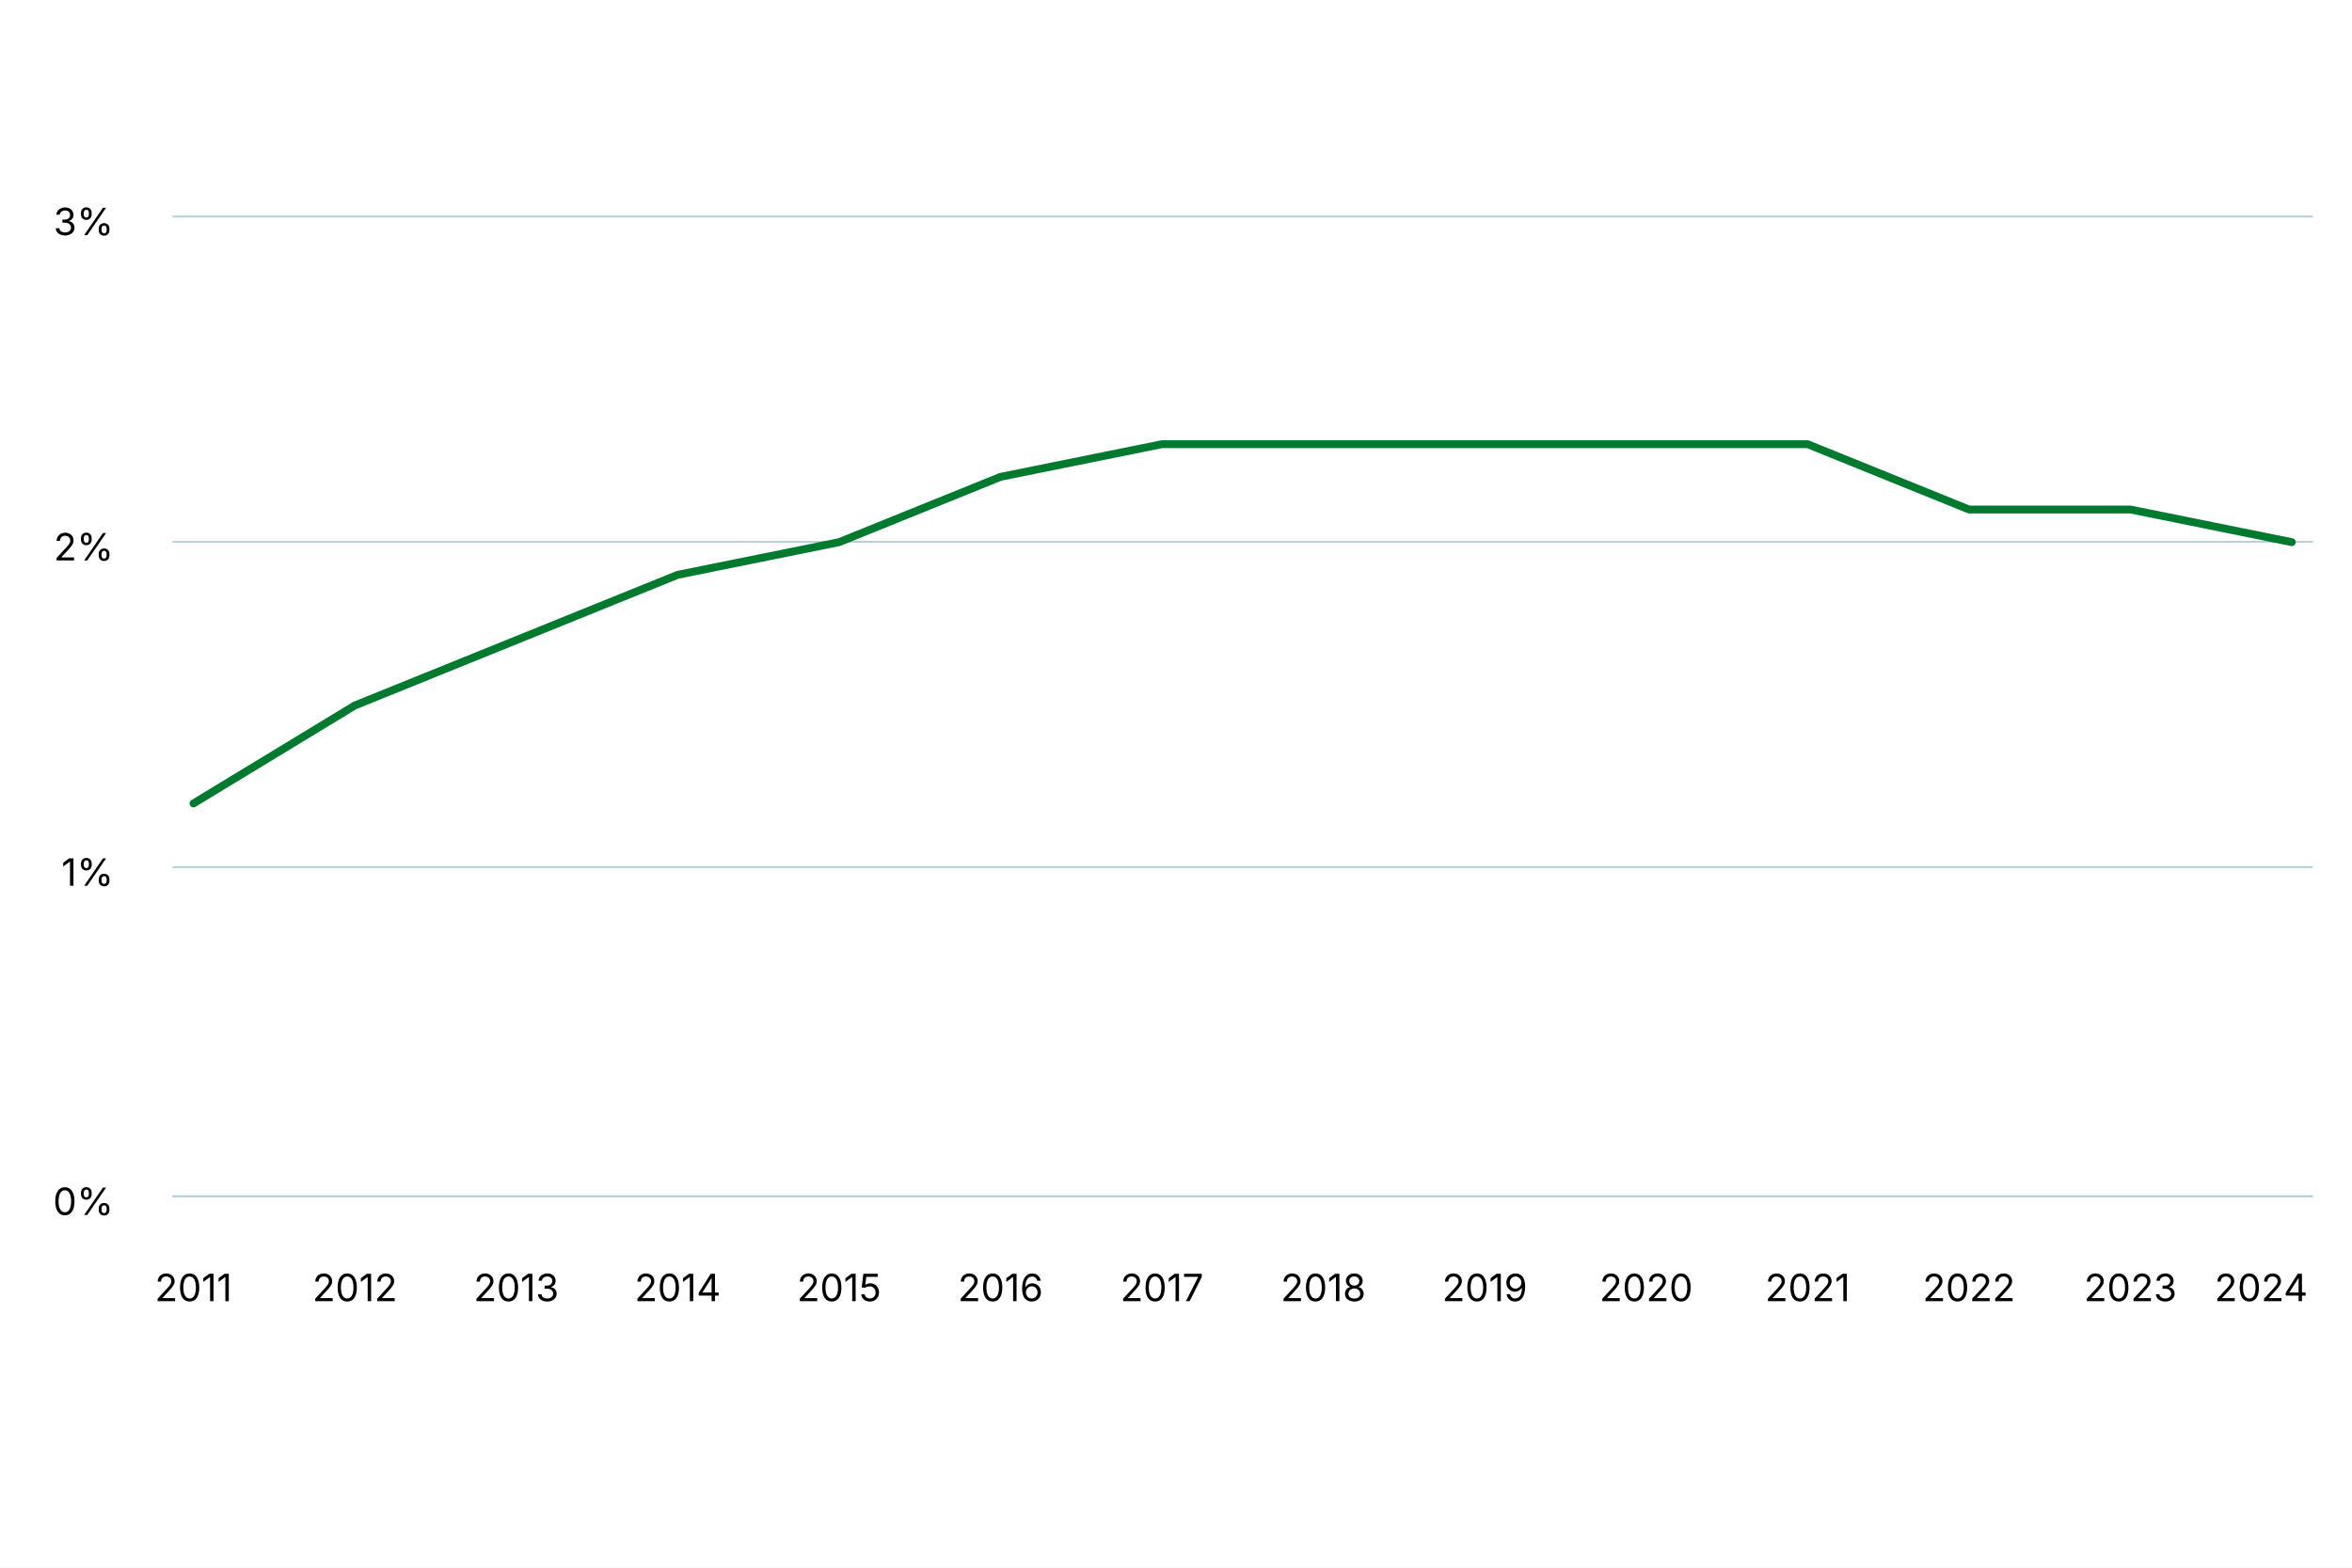
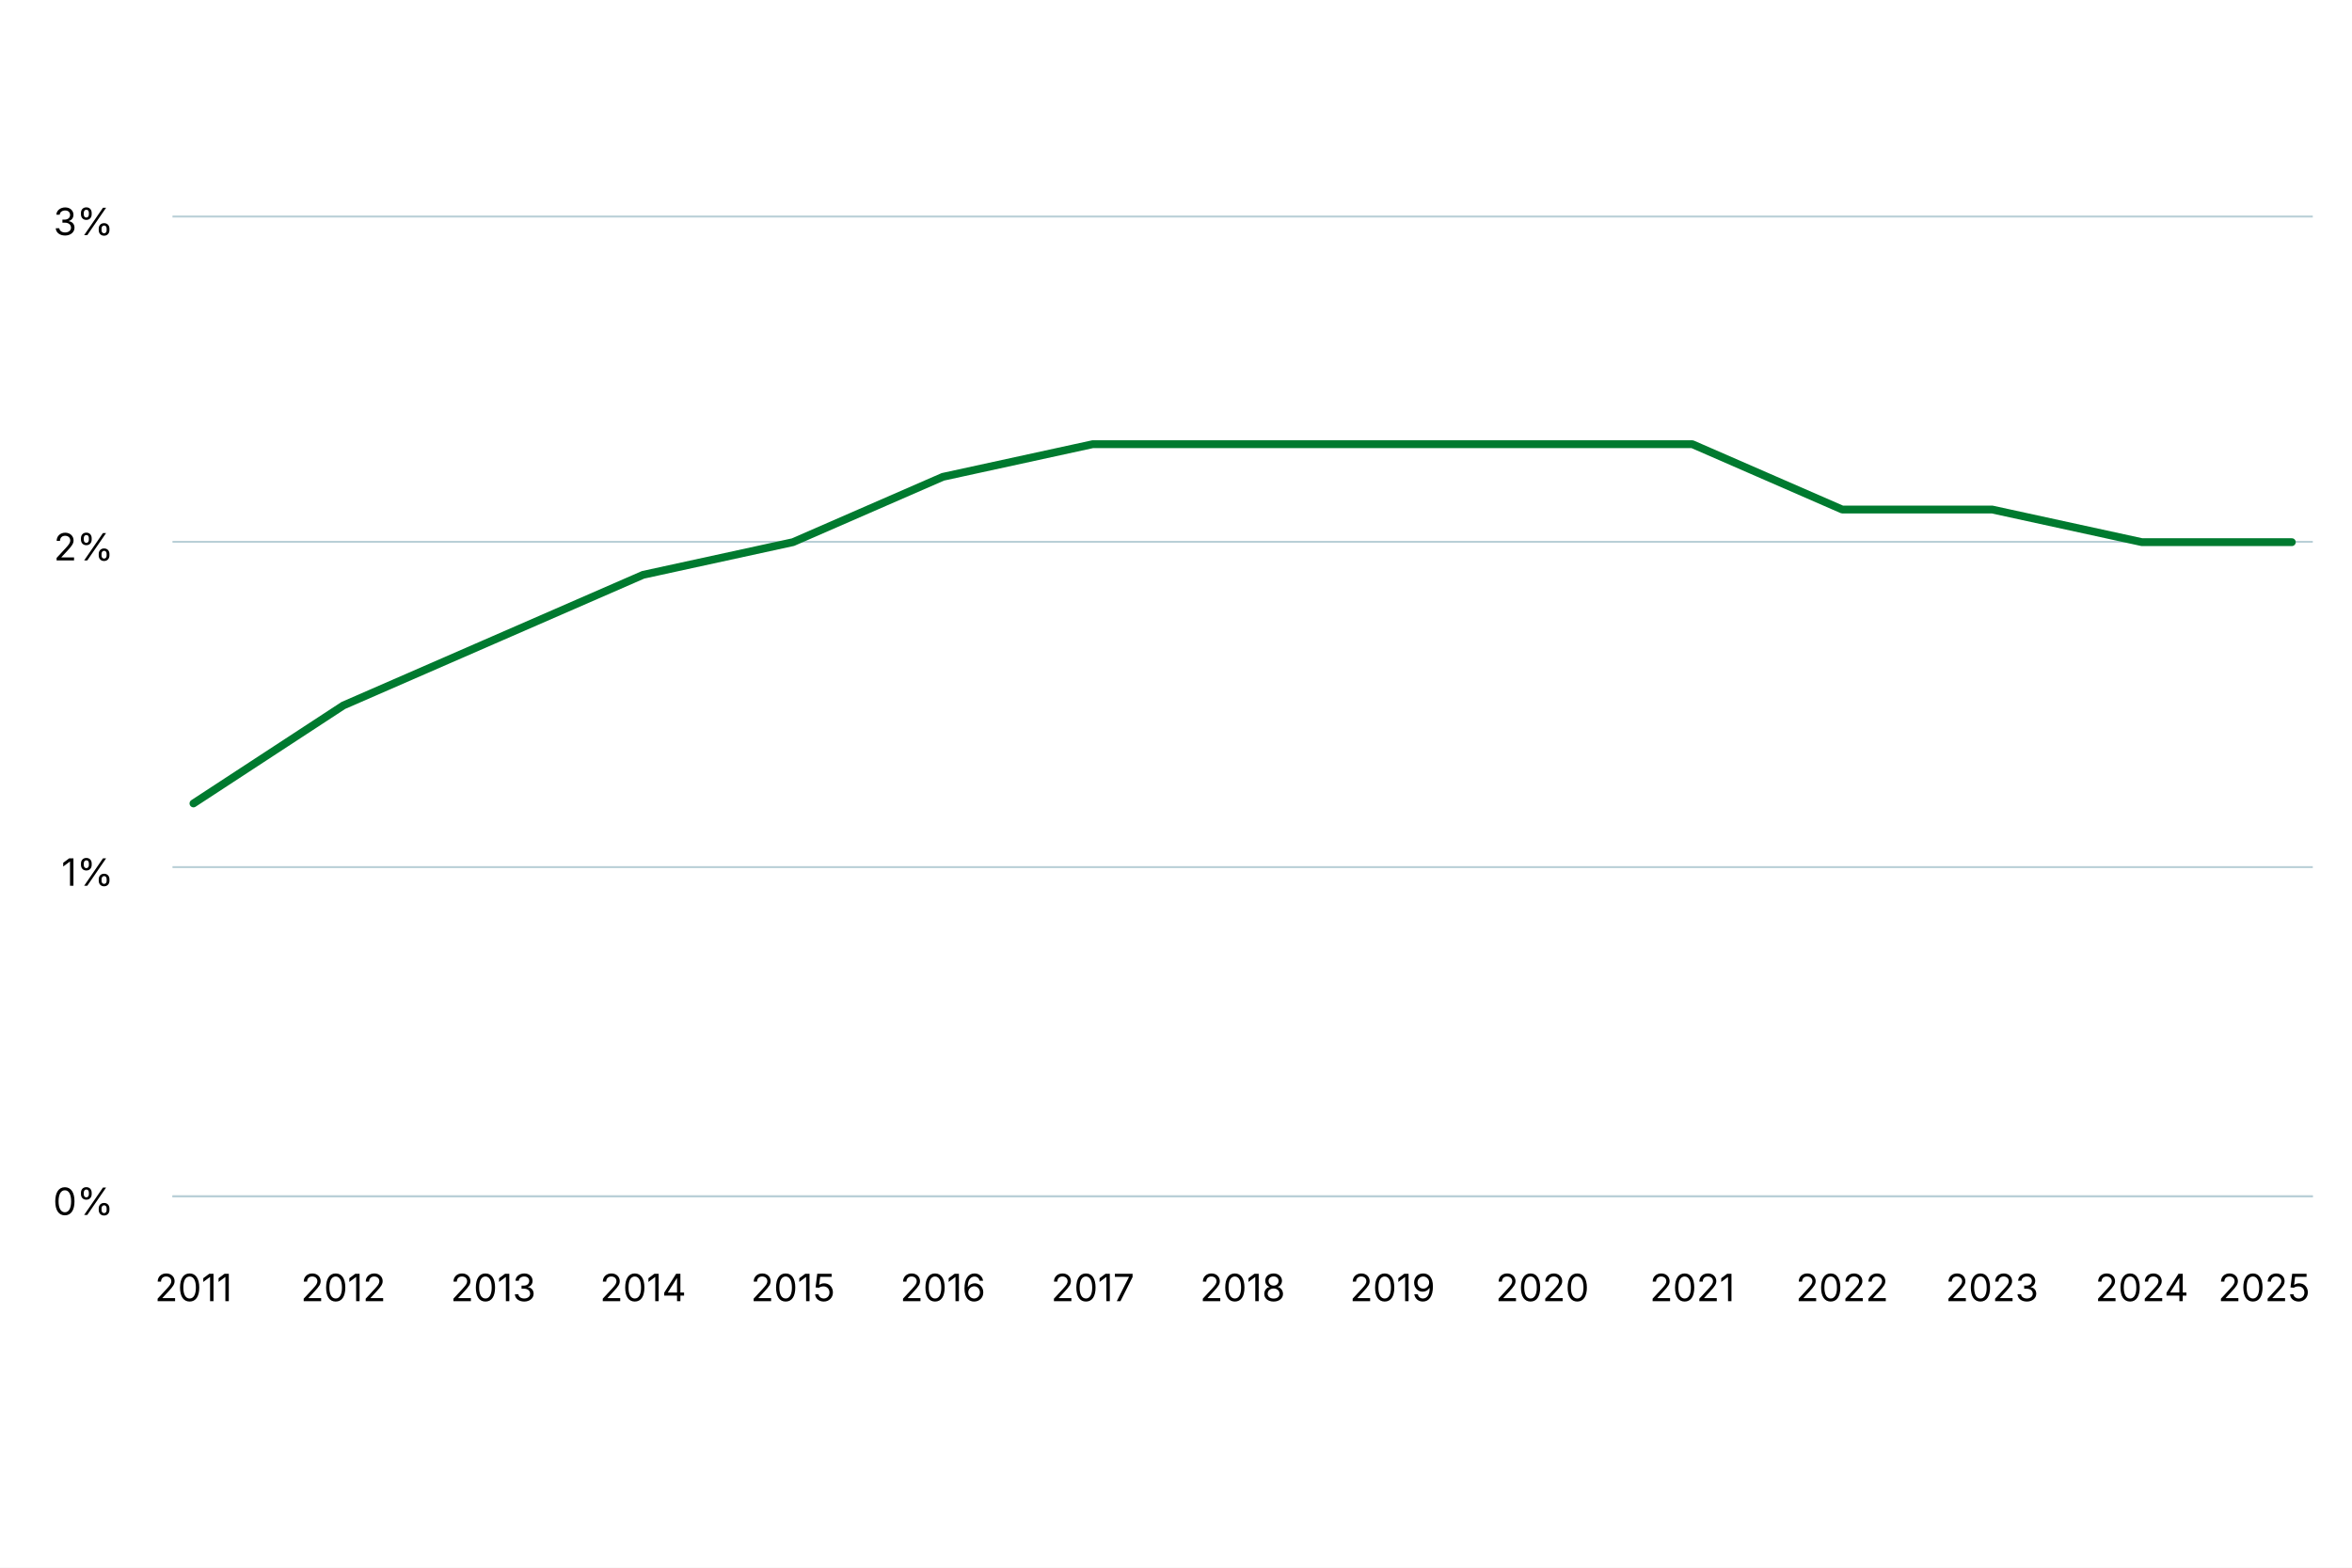
<svg xmlns="http://www.w3.org/2000/svg" version="1.1" class="highcharts-root" style="font-family: Inter, &quot;Helvetica Neue&quot;, Helvetica, Arial, sans-serif; font-size: 1rem;" width="600" height="400" viewBox="0 0 600 400" role="img" aria-label="Quote der Haushalte mit Familienmietzinsbeiträgen">
  <defs>
    <filter id="highcharts-drop-shadow-0">
      <feDropShadow dx="1" dy="1" flood-color="#000000" flood-opacity="0.75" stdDeviation="2.5" />
    </filter>
-     <clipPath id="highcharts-owokcuf-511-">
+     <clipPath id="highcharts-1y9sknn-355-">
      <rect x="0" y="0" width="546" height="250" fill="none" />
    </clipPath>
  </defs>
  <rect fill="#ffffff" class="highcharts-background" filter="none" x="0" y="0" width="600" height="400" rx="0" ry="0" />
  <rect fill="none" class="highcharts-plot-background" x="44" y="55" width="546" height="250" filter="none" />
  <g class="highcharts-pane-group" data-z-index="0" />
  <g class="highcharts-grid highcharts-xaxis-grid" data-z-index="1">
    <path fill="none" stroke="#e6e6e6" stroke-width="0" stroke-dasharray="none" data-z-index="1" class="highcharts-grid-line" d="M 49.5 55 L 49.5 305" opacity="1" />
-     <path fill="none" stroke="#e6e6e6" stroke-width="0" stroke-dasharray="none" data-z-index="1" class="highcharts-grid-line" d="M 90.5 55 L 90.5 305" opacity="1" />
-     <path fill="none" stroke="#e6e6e6" stroke-width="0" stroke-dasharray="none" data-z-index="1" class="highcharts-grid-line" d="M 131.5 55 L 131.5 305" opacity="1" />
-     <path fill="none" stroke="#e6e6e6" stroke-width="0" stroke-dasharray="none" data-z-index="1" class="highcharts-grid-line" d="M 172.5 55 L 172.5 305" opacity="1" />
-     <path fill="none" stroke="#e6e6e6" stroke-width="0" stroke-dasharray="none" data-z-index="1" class="highcharts-grid-line" d="M 214.5 55 L 214.5 305" opacity="1" />
-     <path fill="none" stroke="#e6e6e6" stroke-width="0" stroke-dasharray="none" data-z-index="1" class="highcharts-grid-line" d="M 255.5 55 L 255.5 305" opacity="1" />
-     <path fill="none" stroke="#e6e6e6" stroke-width="0" stroke-dasharray="none" data-z-index="1" class="highcharts-grid-line" d="M 296.5 55 L 296.5 305" opacity="1" />
-     <path fill="none" stroke="#e6e6e6" stroke-width="0" stroke-dasharray="none" data-z-index="1" class="highcharts-grid-line" d="M 337.5 55 L 337.5 305" opacity="1" />
-     <path fill="none" stroke="#e6e6e6" stroke-width="0" stroke-dasharray="none" data-z-index="1" class="highcharts-grid-line" d="M 378.5 55 L 378.5 305" opacity="1" />
-     <path fill="none" stroke="#e6e6e6" stroke-width="0" stroke-dasharray="none" data-z-index="1" class="highcharts-grid-line" d="M 419.5 55 L 419.5 305" opacity="1" />
-     <path fill="none" stroke="#e6e6e6" stroke-width="0" stroke-dasharray="none" data-z-index="1" class="highcharts-grid-line" d="M 461.5 55 L 461.5 305" opacity="1" />
-     <path fill="none" stroke="#e6e6e6" stroke-width="0" stroke-dasharray="none" data-z-index="1" class="highcharts-grid-line" d="M 502.5 55 L 502.5 305" opacity="1" />
-     <path fill="none" stroke="#e6e6e6" stroke-width="0" stroke-dasharray="none" data-z-index="1" class="highcharts-grid-line" d="M 543.5 55 L 543.5 305" opacity="1" />
+     <path fill="none" stroke="#e6e6e6" stroke-width="0" stroke-dasharray="none" data-z-index="1" class="highcharts-grid-line" d="M 87.5 55 L 87.5 305" opacity="1" />
+     <path fill="none" stroke="#e6e6e6" stroke-width="0" stroke-dasharray="none" data-z-index="1" class="highcharts-grid-line" d="M 125.5 55 L 125.5 305" opacity="1" />
+     <path fill="none" stroke="#e6e6e6" stroke-width="0" stroke-dasharray="none" data-z-index="1" class="highcharts-grid-line" d="M 164.5 55 L 164.5 305" opacity="1" />
+     <path fill="none" stroke="#e6e6e6" stroke-width="0" stroke-dasharray="none" data-z-index="1" class="highcharts-grid-line" d="M 202.5 55 L 202.5 305" opacity="1" />
+     <path fill="none" stroke="#e6e6e6" stroke-width="0" stroke-dasharray="none" data-z-index="1" class="highcharts-grid-line" d="M 240.5 55 L 240.5 305" opacity="1" />
+     <path fill="none" stroke="#e6e6e6" stroke-width="0" stroke-dasharray="none" data-z-index="1" class="highcharts-grid-line" d="M 278.5 55 L 278.5 305" opacity="1" />
+     <path fill="none" stroke="#e6e6e6" stroke-width="0" stroke-dasharray="none" data-z-index="1" class="highcharts-grid-line" d="M 317.5 55 L 317.5 305" opacity="1" />
+     <path fill="none" stroke="#e6e6e6" stroke-width="0" stroke-dasharray="none" data-z-index="1" class="highcharts-grid-line" d="M 355.5 55 L 355.5 305" opacity="1" />
+     <path fill="none" stroke="#e6e6e6" stroke-width="0" stroke-dasharray="none" data-z-index="1" class="highcharts-grid-line" d="M 393.5 55 L 393.5 305" opacity="1" />
+     <path fill="none" stroke="#e6e6e6" stroke-width="0" stroke-dasharray="none" data-z-index="1" class="highcharts-grid-line" d="M 431.5 55 L 431.5 305" opacity="1" />
+     <path fill="none" stroke="#e6e6e6" stroke-width="0" stroke-dasharray="none" data-z-index="1" class="highcharts-grid-line" d="M 469.5 55 L 469.5 305" opacity="1" />
+     <path fill="none" stroke="#e6e6e6" stroke-width="0" stroke-dasharray="none" data-z-index="1" class="highcharts-grid-line" d="M 508.5 55 L 508.5 305" opacity="1" />
+     <path fill="none" stroke="#e6e6e6" stroke-width="0" stroke-dasharray="none" data-z-index="1" class="highcharts-grid-line" d="M 546.5 55 L 546.5 305" opacity="1" />
    <path fill="none" stroke="#e6e6e6" stroke-width="0" stroke-dasharray="none" data-z-index="1" class="highcharts-grid-line" d="M 584.5 55 L 584.5 305" opacity="1" />
  </g>
  <g class="highcharts-grid highcharts-yaxis-grid" data-z-index="1">
    <path fill="none" stroke="#B9CFD7" stroke-width="0.5" stroke-dasharray="none" data-z-index="1" class="highcharts-grid-line" d="M 44 305.25 L 590 305.25" opacity="1" />
    <path fill="none" stroke="#B9CFD7" stroke-width="0.5" stroke-dasharray="none" data-z-index="1" class="highcharts-grid-line" d="M 44 221.25 L 590 221.25" opacity="1" />
    <path fill="none" stroke="#B9CFD7" stroke-width="0.5" stroke-dasharray="none" data-z-index="1" class="highcharts-grid-line" d="M 44 138.25 L 590 138.25" opacity="1" />
    <path fill="none" stroke="#B9CFD7" stroke-width="0.5" stroke-dasharray="none" data-z-index="1" class="highcharts-grid-line" d="M 44 55.25 L 590 55.25" opacity="1" />
  </g>
  <rect fill="none" class="highcharts-plot-border" data-z-index="1" stroke="#cccccc" stroke-width="0" x="44" y="55" width="546" height="250" />
  <g class="highcharts-axis highcharts-xaxis" data-z-index="2">
    <path fill="none" class="highcharts-axis-line" stroke="#B9CFD7" stroke-width="0.5" data-z-index="7" d="M 44 305.25 L 590 305.25" />
  </g>
  <g class="highcharts-axis highcharts-yaxis" data-z-index="2">
    <path fill="none" class="highcharts-axis-line" stroke="#B9CFD7" stroke-width="0" data-z-index="7" d="M 44 55 L 44 305" />
  </g>
  <g class="highcharts-series-group" data-z-index="3" filter="none">
-     <g class="highcharts-series highcharts-series-0 highcharts-line-series" data-z-index="0.1" opacity="1" transform="translate(44,55) scale(1 1)" clip-path="url(#highcharts-owokcuf-511-)">
-       <path fill="none" d="M 5.353 150 L 46.529 125 L 87.706 108.333 L 128.882 91.667 L 170.059 83.333 L 211.235 66.667 L 252.412 58.333 L 293.588 58.333 L 334.765 58.333 L 375.941 58.333 L 417.118 58.333 L 458.294 75 L 499.471 75 L 540.647 83.333" class="highcharts-graph" data-z-index="1" stroke="#007A2F" stroke-width="2" stroke-linejoin="round" stroke-linecap="round" filter="none" />
-       <path fill="none" d="M 5.353 150 L 46.529 125 L 87.706 108.333 L 128.882 91.667 L 170.059 83.333 L 211.235 66.667 L 252.412 58.333 L 293.588 58.333 L 334.765 58.333 L 375.941 58.333 L 417.118 58.333 L 458.294 75 L 499.471 75 L 540.647 83.333" data-z-index="2" class="highcharts-tracker-line" stroke-linecap="round" stroke-linejoin="round" stroke="rgba(192,192,192,0)" stroke-width="22" />
+     <g class="highcharts-series highcharts-series-0 highcharts-line-series" data-z-index="0.1" opacity="1" transform="translate(44,55) scale(1 1)" clip-path="url(#highcharts-1y9sknn-355-)">
+       <path fill="none" d="M 5.353 150 L 43.588 125 L 81.824 108.333 L 120.059 91.667 L 158.294 83.333 L 196.529 66.667 L 234.765 58.333 L 273 58.333 L 311.235 58.333 L 349.471 58.333 L 387.706 58.333 L 425.941 75 L 464.176 75 L 502.412 83.333 L 540.647 83.333" class="highcharts-graph" data-z-index="1" stroke="#007A2F" stroke-width="2" stroke-linejoin="round" stroke-linecap="round" filter="none" />
+       <path fill="none" d="M 5.353 150 L 43.588 125 L 81.824 108.333 L 120.059 91.667 L 158.294 83.333 L 196.529 66.667 L 234.765 58.333 L 273 58.333 L 311.235 58.333 L 349.471 58.333 L 387.706 58.333 L 425.941 75 L 464.176 75 L 502.412 83.333 L 540.647 83.333" data-z-index="2" class="highcharts-tracker-line" stroke-linecap="round" stroke-linejoin="round" stroke="rgba(192,192,192,0)" stroke-width="22" />
    </g>
    <g class="highcharts-markers highcharts-series-0 highcharts-line-series highcharts-tracker" data-z-index="0.1" opacity="1" transform="translate(44,55) scale(1 1)" clip-path="none" />
  </g>
  <text x="10" text-anchor="start" class="highcharts-caption" data-z-index="4" style="font-size: 0.8em; fill: rgb(102, 102, 102);" text-align="left" y="347" transform-origin="10 15" transform="translate(0,0) scale(1 1)" />
  <g class="highcharts-axis-labels highcharts-xaxis-labels" data-z-index="7">
    <text x="49.353" text-anchor="middle" transform="translate(0,0)" style="cursor: default; font-size: 0.8em; fill: rgb(0, 0, 0);" y="332" opacity="1">2011</text>
-     <text x="90.529" text-anchor="middle" transform="translate(0,0)" style="cursor: default; font-size: 0.8em; fill: rgb(0, 0, 0);" y="332" opacity="1">2012</text>
-     <text x="131.706" text-anchor="middle" transform="translate(0,0)" style="cursor: default; font-size: 0.8em; fill: rgb(0, 0, 0);" y="332" opacity="1">2013</text>
-     <text x="172.882" text-anchor="middle" transform="translate(0,0)" style="cursor: default; font-size: 0.8em; fill: rgb(0, 0, 0);" y="332" opacity="1">2014</text>
-     <text x="214.059" text-anchor="middle" transform="translate(0,0)" style="cursor: default; font-size: 0.8em; fill: rgb(0, 0, 0);" y="332" opacity="1">2015</text>
-     <text x="255.235" text-anchor="middle" transform="translate(0,0)" style="cursor: default; font-size: 0.8em; fill: rgb(0, 0, 0);" y="332" opacity="1">2016</text>
-     <text x="296.412" text-anchor="middle" transform="translate(0,0)" style="cursor: default; font-size: 0.8em; fill: rgb(0, 0, 0);" y="332" opacity="1">2017</text>
-     <text x="337.588" text-anchor="middle" transform="translate(0,0)" style="cursor: default; font-size: 0.8em; fill: rgb(0, 0, 0);" y="332" opacity="1">2018</text>
-     <text x="378.765" text-anchor="middle" transform="translate(0,0)" style="cursor: default; font-size: 0.8em; fill: rgb(0, 0, 0);" y="332" opacity="1">2019</text>
-     <text x="419.941" text-anchor="middle" transform="translate(0,0)" style="cursor: default; font-size: 0.8em; fill: rgb(0, 0, 0);" y="332" opacity="1">2020</text>
-     <text x="461.118" text-anchor="middle" transform="translate(0,0)" style="cursor: default; font-size: 0.8em; fill: rgb(0, 0, 0);" y="332" opacity="1">2021</text>
-     <text x="502.294" text-anchor="middle" transform="translate(0,0)" style="cursor: default; font-size: 0.8em; fill: rgb(0, 0, 0);" y="332" opacity="1">2022</text>
-     <text x="543.471" text-anchor="middle" transform="translate(0,0)" style="cursor: default; font-size: 0.8em; fill: rgb(0, 0, 0);" y="332" opacity="1">2023</text>
-     <text x="576.824" text-anchor="middle" transform="translate(0,0)" style="cursor: default; font-size: 0.8em; fill: rgb(0, 0, 0);" y="332" opacity="1">2024</text>
+     <text x="87.588" text-anchor="middle" transform="translate(0,0)" style="cursor: default; font-size: 0.8em; fill: rgb(0, 0, 0);" y="332" opacity="1">2012</text>
+     <text x="125.824" text-anchor="middle" transform="translate(0,0)" style="cursor: default; font-size: 0.8em; fill: rgb(0, 0, 0);" y="332" opacity="1">2013</text>
+     <text x="164.059" text-anchor="middle" transform="translate(0,0)" style="cursor: default; font-size: 0.8em; fill: rgb(0, 0, 0);" y="332" opacity="1">2014</text>
+     <text x="202.294" text-anchor="middle" transform="translate(0,0)" style="cursor: default; font-size: 0.8em; fill: rgb(0, 0, 0);" y="332" opacity="1">2015</text>
+     <text x="240.529" text-anchor="middle" transform="translate(0,0)" style="cursor: default; font-size: 0.8em; fill: rgb(0, 0, 0);" y="332" opacity="1">2016</text>
+     <text x="278.765" text-anchor="middle" transform="translate(0,0)" style="cursor: default; font-size: 0.8em; fill: rgb(0, 0, 0);" y="332" opacity="1">2017</text>
+     <text x="317" text-anchor="middle" transform="translate(0,0)" style="cursor: default; font-size: 0.8em; fill: rgb(0, 0, 0);" y="332" opacity="1">2018</text>
+     <text x="355.235" text-anchor="middle" transform="translate(0,0)" style="cursor: default; font-size: 0.8em; fill: rgb(0, 0, 0);" y="332" opacity="1">2019</text>
+     <text x="393.471" text-anchor="middle" transform="translate(0,0)" style="cursor: default; font-size: 0.8em; fill: rgb(0, 0, 0);" y="332" opacity="1">2020</text>
+     <text x="431.706" text-anchor="middle" transform="translate(0,0)" style="cursor: default; font-size: 0.8em; fill: rgb(0, 0, 0);" y="332" opacity="1">2021</text>
+     <text x="469.941" text-anchor="middle" transform="translate(0,0)" style="cursor: default; font-size: 0.8em; fill: rgb(0, 0, 0);" y="332" opacity="1">2022</text>
+     <text x="508.176" text-anchor="middle" transform="translate(0,0)" style="cursor: default; font-size: 0.8em; fill: rgb(0, 0, 0);" y="332" opacity="1">2023</text>
+     <text x="546.412" text-anchor="middle" transform="translate(0,0)" style="cursor: default; font-size: 0.8em; fill: rgb(0, 0, 0);" y="332" opacity="1">2024</text>
+     <text x="577.574" text-anchor="middle" transform="translate(0,0)" style="cursor: default; font-size: 0.8em; fill: rgb(0, 0, 0);" y="332" opacity="1">2025</text>
  </g>
  <g class="highcharts-axis-labels highcharts-yaxis-labels" data-z-index="7">
    <text x="29" text-anchor="end" transform="translate(0,0)" style="cursor: default; font-size: 0.8em; fill: rgb(0, 0, 0);" y="310" opacity="1">0%</text>
    <text x="29" text-anchor="end" transform="translate(0,0)" style="cursor: default; font-size: 0.8em; fill: rgb(0, 0, 0);" y="226" opacity="1">1%</text>
    <text x="29" text-anchor="end" transform="translate(0,0)" style="cursor: default; font-size: 0.8em; fill: rgb(0, 0, 0);" y="143" opacity="1">2%</text>
    <text x="29" text-anchor="end" transform="translate(0,0)" style="cursor: default; font-size: 0.8em; fill: rgb(0, 0, 0);" y="60" opacity="1">3%</text>
  </g>
</svg>
